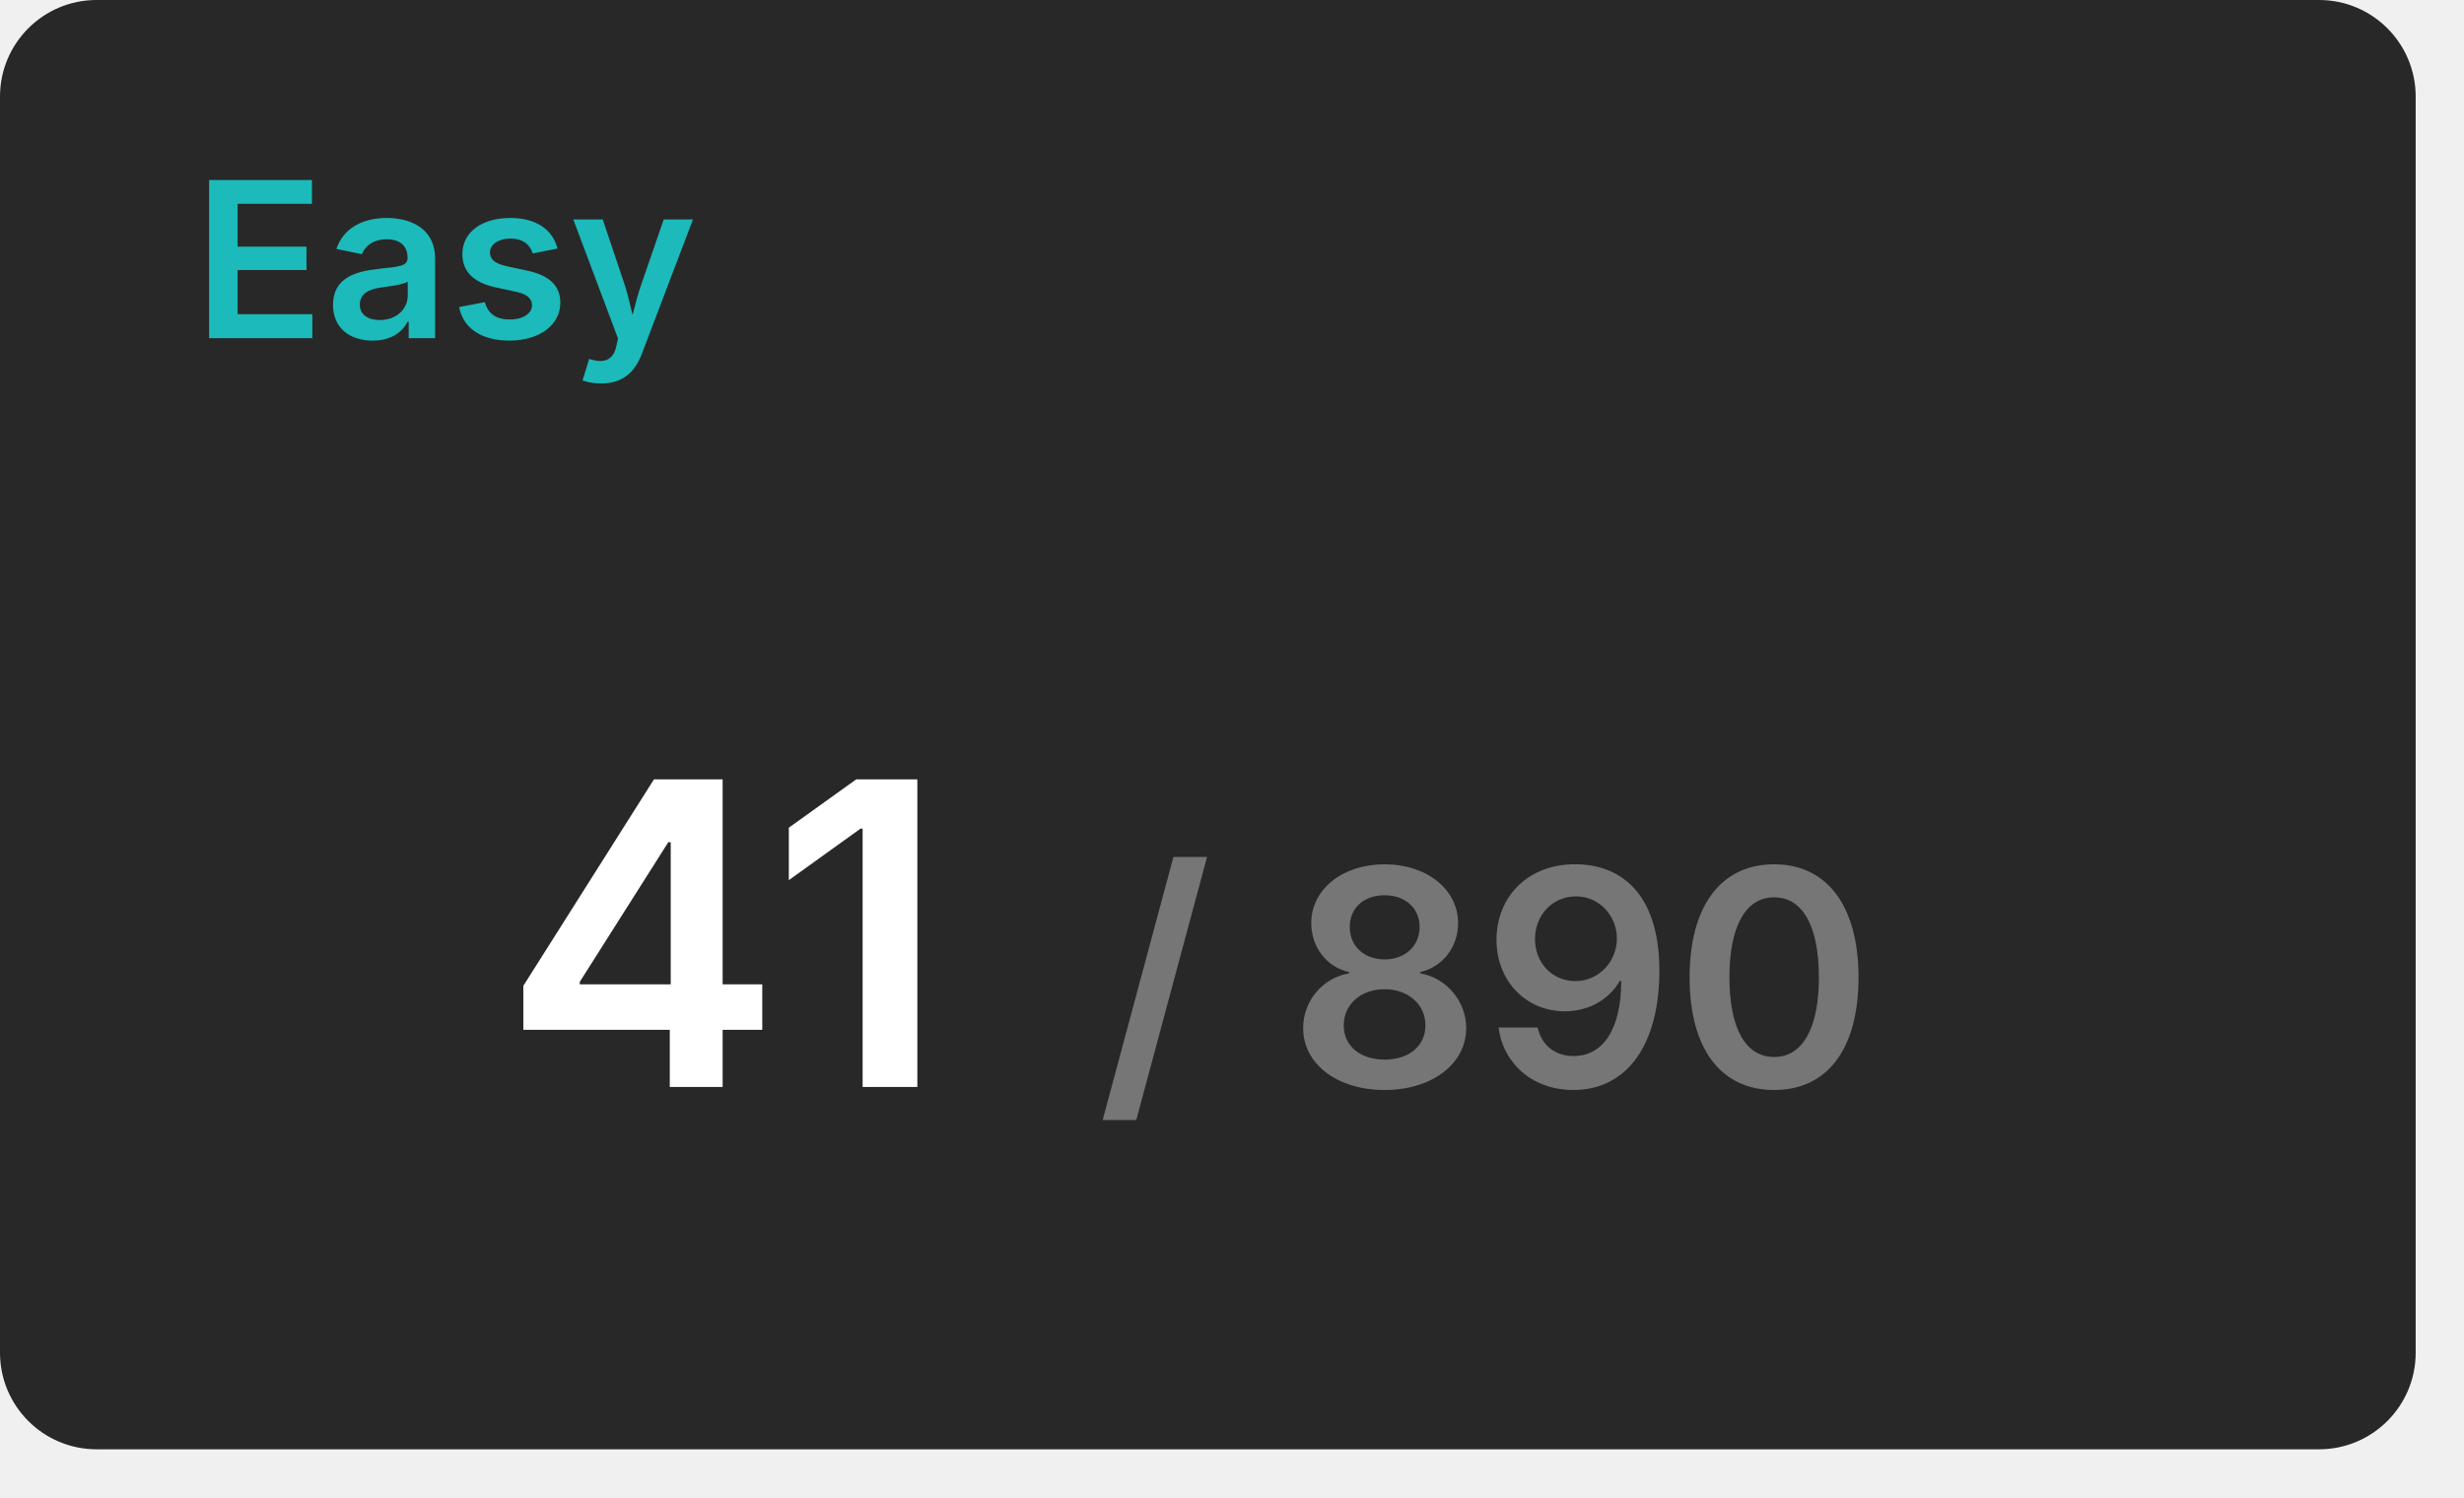
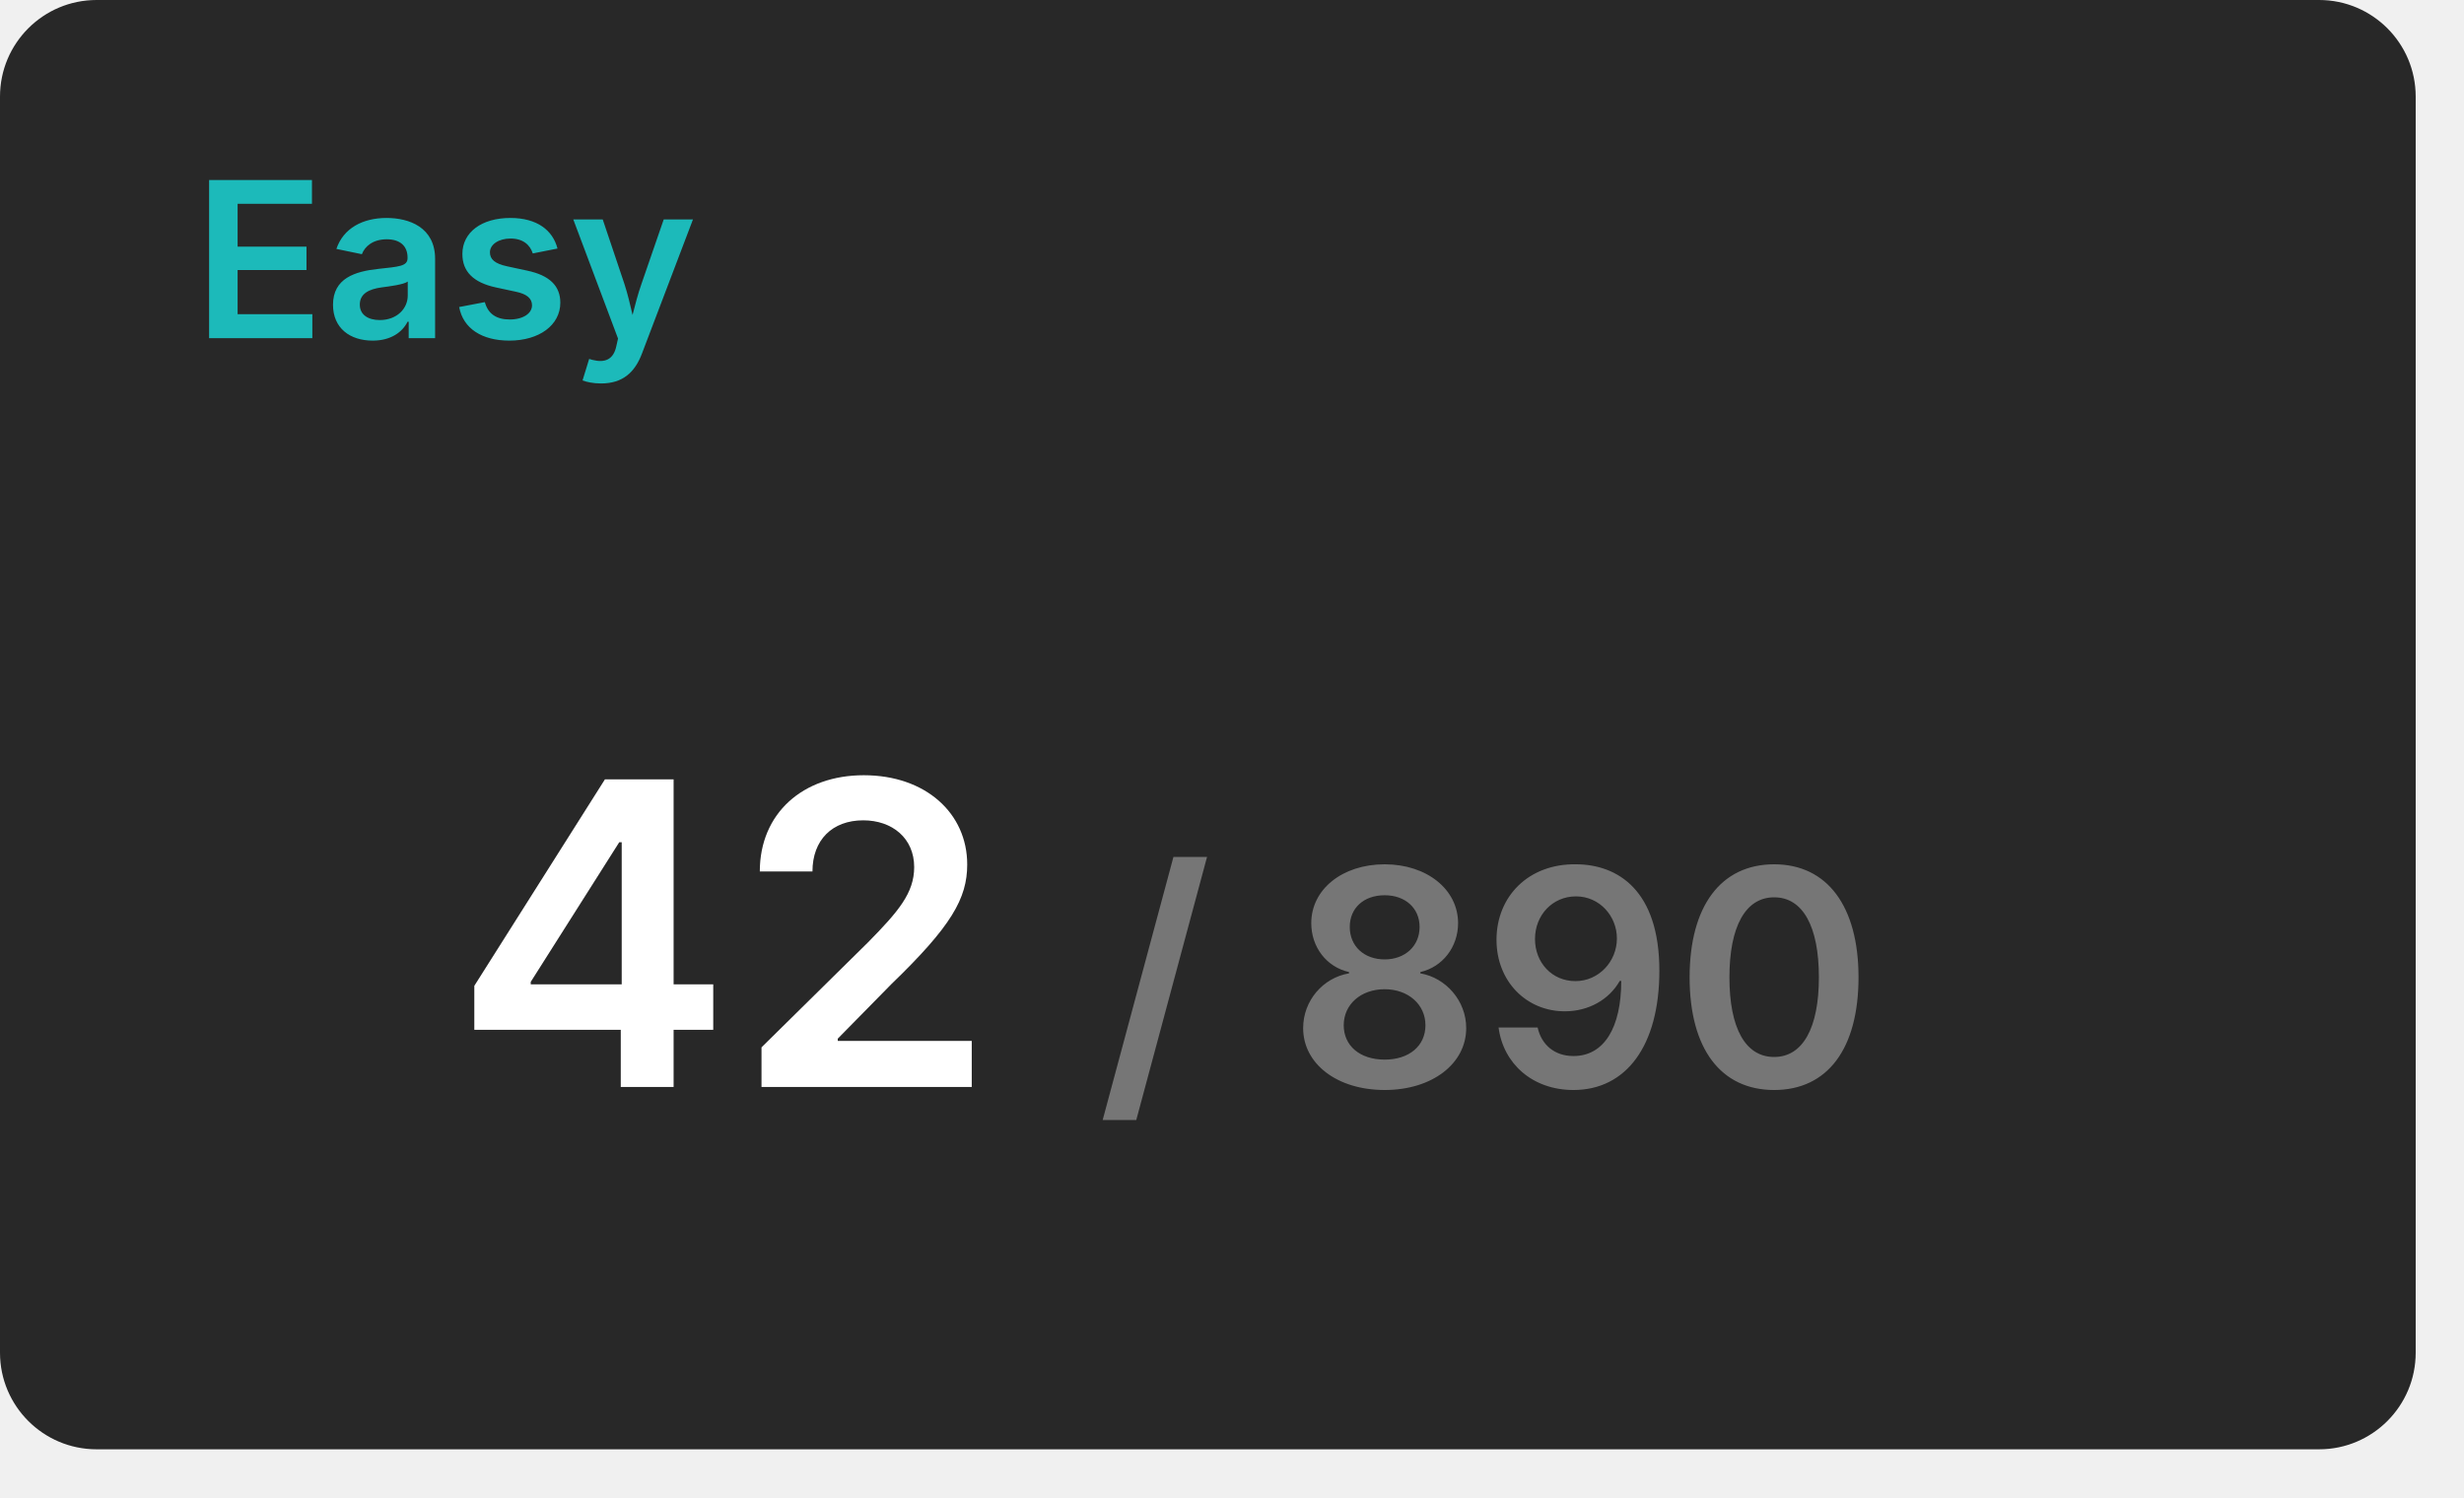
<svg xmlns="http://www.w3.org/2000/svg" width="204" height="124" viewBox="0 0 204 124">
  <rect x="0" y="0" width="200" height="120" rx="8" fill="#282828" />
  <text x="16" y="28" font-size="18" font-weight="600" font-family="Inter, Arial, Helvetica, sans-serif" fill="#1cbaba">Easy</text>
  <g transform="translate(60, 90)" text-anchor="middle">
-     <text font-size="35" font-weight="600" font-family="Inter, Arial, Helvetica, sans-serif" fill="#ffffff" dominant-baseline="end">41</text>
+     <text font-size="35" font-weight="600" font-family="Inter, Arial, Helvetica, sans-serif" fill="#ffffff" dominant-baseline="end">42</text>
    <text font-size="25" font-weight="600" font-family="Inter, Arial, Helvetica, sans-serif" fill="#767676" dominant-baseline="end" dx="63">/ 890</text>
  </g>
</svg>
